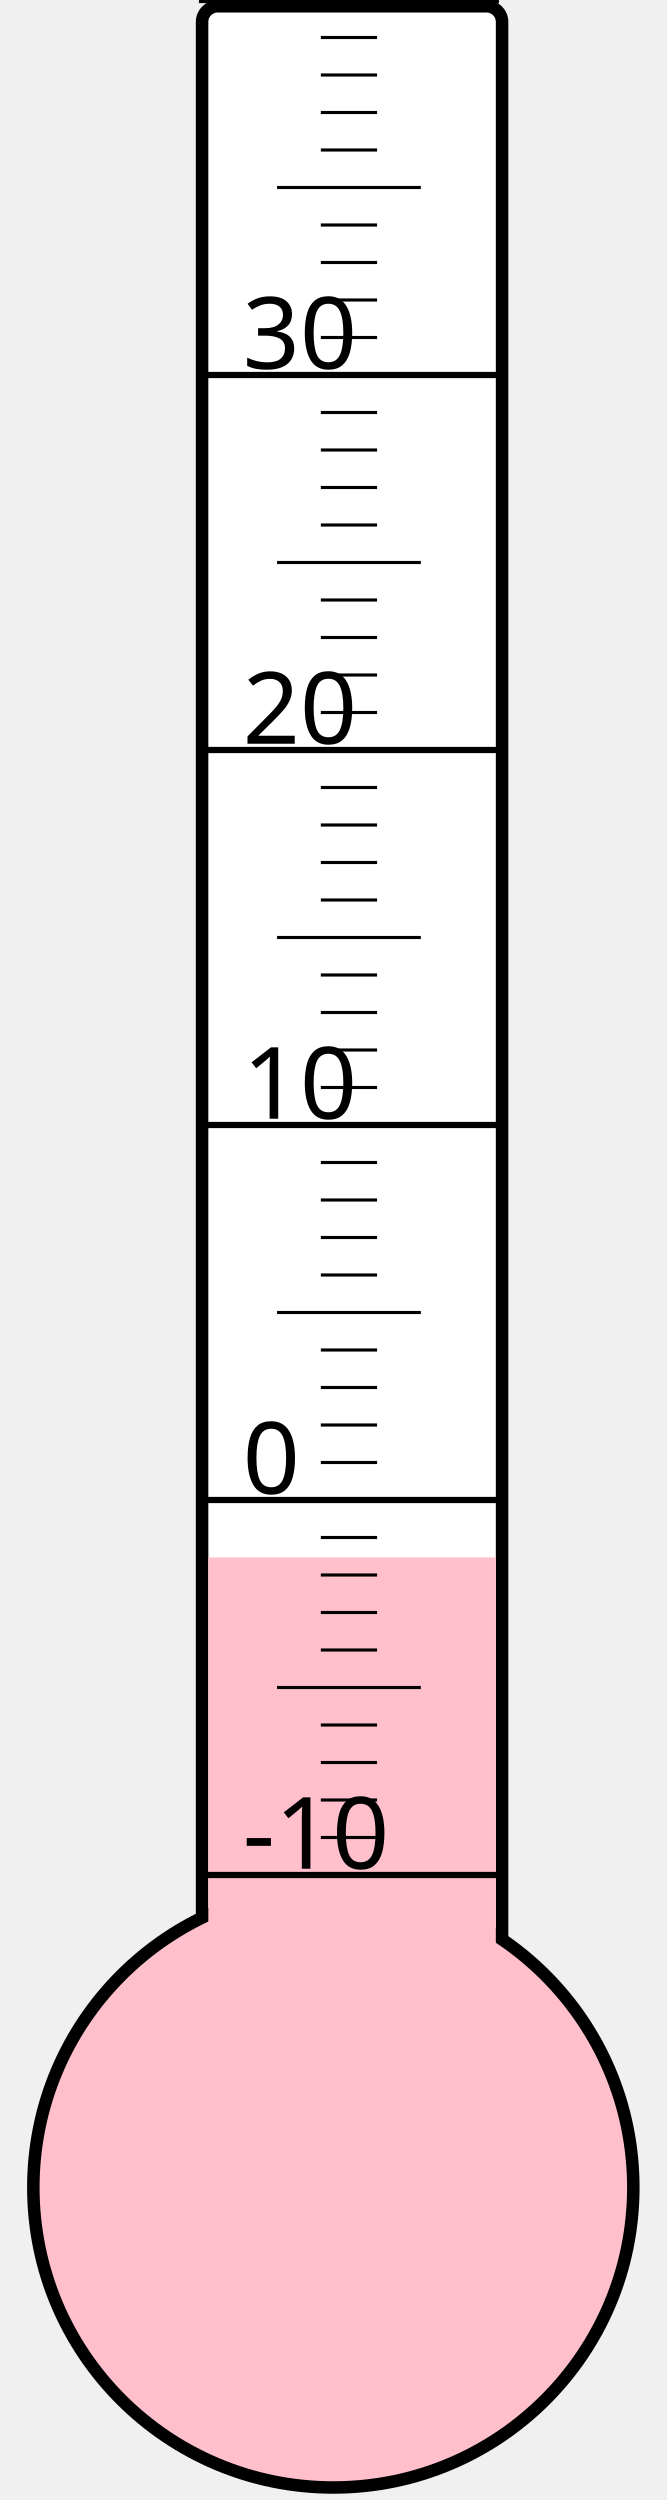
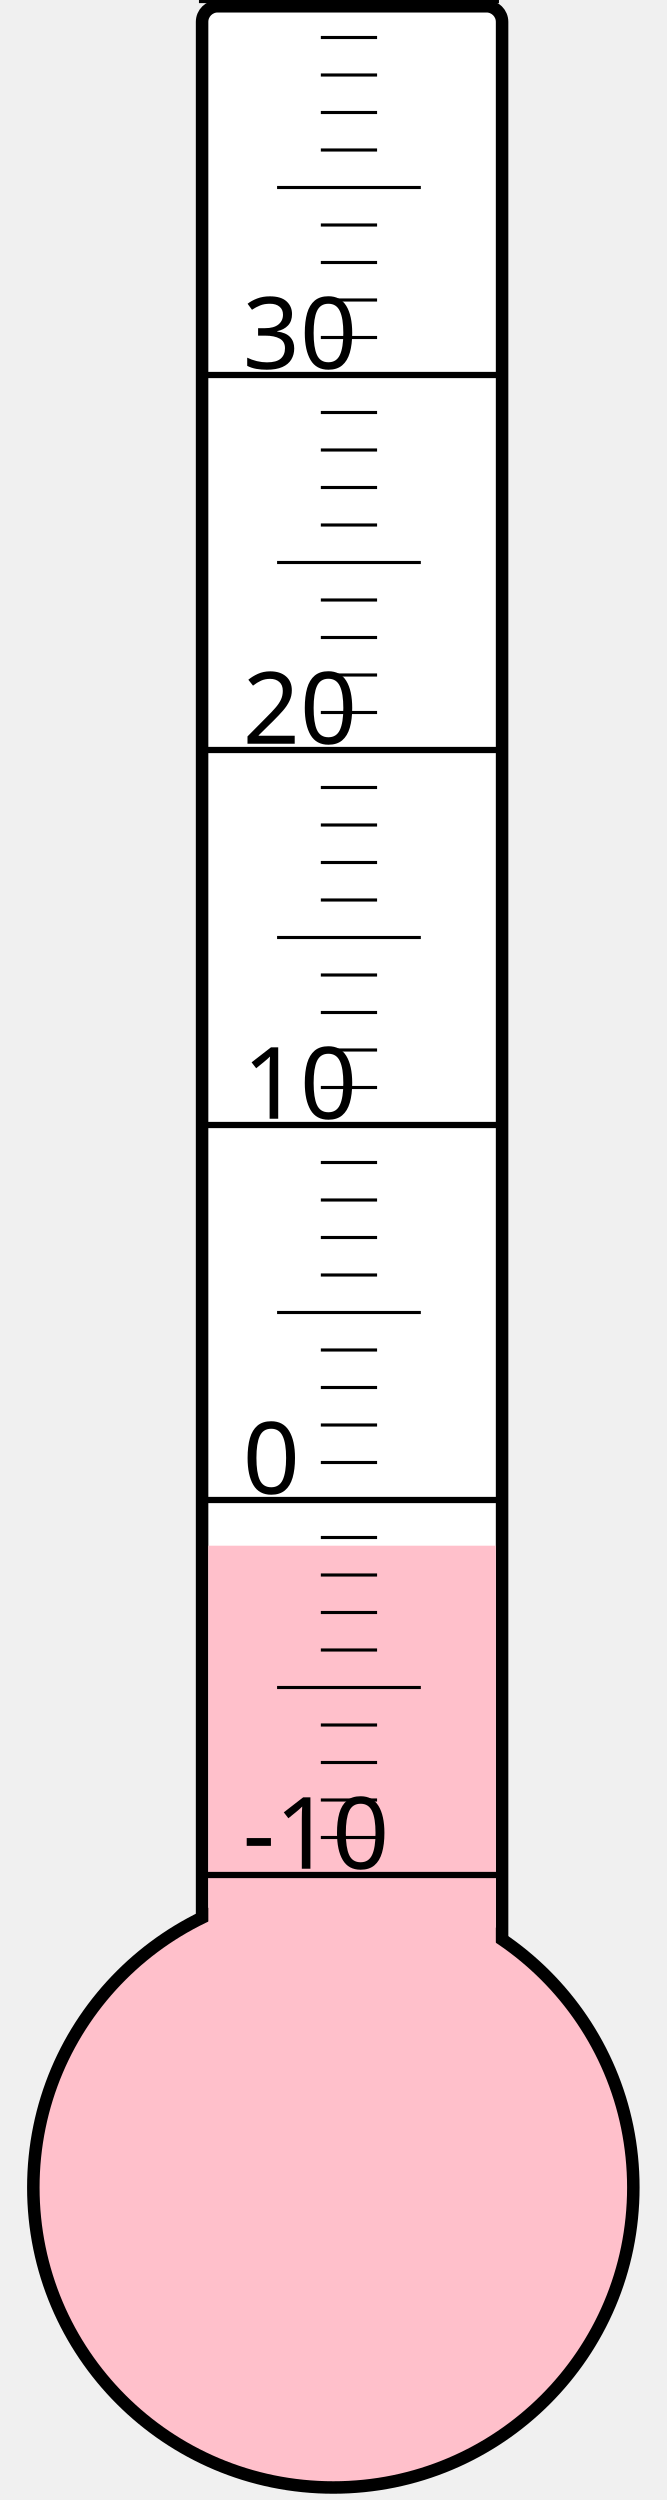
<svg xmlns="http://www.w3.org/2000/svg" width="40px" height="150px" viewBox="0 0 200 800">
  <rect width="200" height="800" x="0" y="0" style="fill: #ffffeb; fill-opacity: 0;" />
  <rect width="96" height="680" x="58" y="2" rx="5" ry="5" style="fill: white; fill-opacity: 1; stroke: black; stroke-width: 4;" />
  <circle cx="100" cy="700" r="96" style="fill: pink; stroke: black; stroke-width: 4;" />
-   <rect width="92" height="201.625" x="60" y="498.375" style="fill: pink; fill-opacity: 1; stroke-width: 0;" />
+   <rect width="92" height="205.375" x="60" y="494.625" style="fill: pink; fill-opacity: 1; stroke-width: 0;" />
  <text x="71" y="598" style="font-family: sans-serif; font-size: 24pt;">-10</text>
  <text x="71" y="478" style="font-family: sans-serif; font-size: 24pt;">0</text>
  <text x="71" y="358" style="font-family: sans-serif; font-size: 24pt;">10</text>
  <text x="71" y="238" style="font-family: sans-serif; font-size: 24pt;">20</text>
  <text x="71" y="118" style="font-family: sans-serif; font-size: 24pt;">30</text>
  <g style="stroke: black;">
    <line x1="57" y1="600" x2="153" y2="600" style="stroke-width: 2;" />
    <line x1="96" y1="588" x2="114" y2="588" style="stroke-width: 1;" />
    <line x1="96" y1="576" x2="114" y2="576" style="stroke-width: 1;" />
    <line x1="96" y1="564" x2="114" y2="564" style="stroke-width: 1;" />
    <line x1="96" y1="552" x2="114" y2="552" style="stroke-width: 1;" />
    <line x1="82" y1="540" x2="128" y2="540" style="stroke-width: 1;" />
    <line x1="96" y1="528" x2="114" y2="528" style="stroke-width: 1;" />
    <line x1="96" y1="516" x2="114" y2="516" style="stroke-width: 1;" />
    <line x1="96" y1="504" x2="114" y2="504" style="stroke-width: 1;" />
    <line x1="96" y1="492" x2="114" y2="492" style="stroke-width: 1;" />
    <line x1="57" y1="480" x2="153" y2="480" style="stroke-width: 2;" />
    <line x1="96" y1="468" x2="114" y2="468" style="stroke-width: 1;" />
    <line x1="96" y1="456" x2="114" y2="456" style="stroke-width: 1;" />
    <line x1="96" y1="444" x2="114" y2="444" style="stroke-width: 1;" />
    <line x1="96" y1="432" x2="114" y2="432" style="stroke-width: 1;" />
    <line x1="82" y1="420" x2="128" y2="420" style="stroke-width: 1;" />
    <line x1="96" y1="408" x2="114" y2="408" style="stroke-width: 1;" />
    <line x1="96" y1="396" x2="114" y2="396" style="stroke-width: 1;" />
    <line x1="96" y1="384" x2="114" y2="384" style="stroke-width: 1;" />
    <line x1="96" y1="372" x2="114" y2="372" style="stroke-width: 1;" />
    <line x1="57" y1="360" x2="153" y2="360" style="stroke-width: 2;" />
    <line x1="96" y1="348" x2="114" y2="348" style="stroke-width: 1;" />
    <line x1="96" y1="336" x2="114" y2="336" style="stroke-width: 1;" />
    <line x1="96" y1="324" x2="114" y2="324" style="stroke-width: 1;" />
    <line x1="96" y1="312" x2="114" y2="312" style="stroke-width: 1;" />
    <line x1="82" y1="300" x2="128" y2="300" style="stroke-width: 1;" />
    <line x1="96" y1="288" x2="114" y2="288" style="stroke-width: 1;" />
    <line x1="96" y1="276" x2="114" y2="276" style="stroke-width: 1;" />
    <line x1="96" y1="264" x2="114" y2="264" style="stroke-width: 1;" />
    <line x1="96" y1="252" x2="114" y2="252" style="stroke-width: 1;" />
    <line x1="57" y1="240" x2="153" y2="240" style="stroke-width: 2;" />
    <line x1="96" y1="228" x2="114" y2="228" style="stroke-width: 1;" />
    <line x1="96" y1="216" x2="114" y2="216" style="stroke-width: 1;" />
    <line x1="96" y1="204" x2="114" y2="204" style="stroke-width: 1;" />
    <line x1="96" y1="192" x2="114" y2="192" style="stroke-width: 1;" />
    <line x1="82" y1="180" x2="128" y2="180" style="stroke-width: 1;" />
    <line x1="96" y1="168" x2="114" y2="168" style="stroke-width: 1;" />
    <line x1="96" y1="156" x2="114" y2="156" style="stroke-width: 1;" />
    <line x1="96" y1="144" x2="114" y2="144" style="stroke-width: 1;" />
    <line x1="96" y1="132" x2="114" y2="132" style="stroke-width: 1;" />
    <line x1="57" y1="120" x2="153" y2="120" style="stroke-width: 2;" />
    <line x1="96" y1="108" x2="114" y2="108" style="stroke-width: 1;" />
    <line x1="96" y1="96" x2="114" y2="96" style="stroke-width: 1;" />
    <line x1="96" y1="84" x2="114" y2="84" style="stroke-width: 1;" />
    <line x1="96" y1="72" x2="114" y2="72" style="stroke-width: 1;" />
    <line x1="82" y1="60" x2="128" y2="60" style="stroke-width: 1;" />
    <line x1="96" y1="48" x2="114" y2="48" style="stroke-width: 1;" />
    <line x1="96" y1="36" x2="114" y2="36" style="stroke-width: 1;" />
    <line x1="96" y1="24" x2="114" y2="24" style="stroke-width: 1;" />
    <line x1="96" y1="12" x2="114" y2="12" style="stroke-width: 1;" />
    <line x1="57" y1="0" x2="153" y2="0" style="stroke-width: 2;" />
  </g>
</svg>
